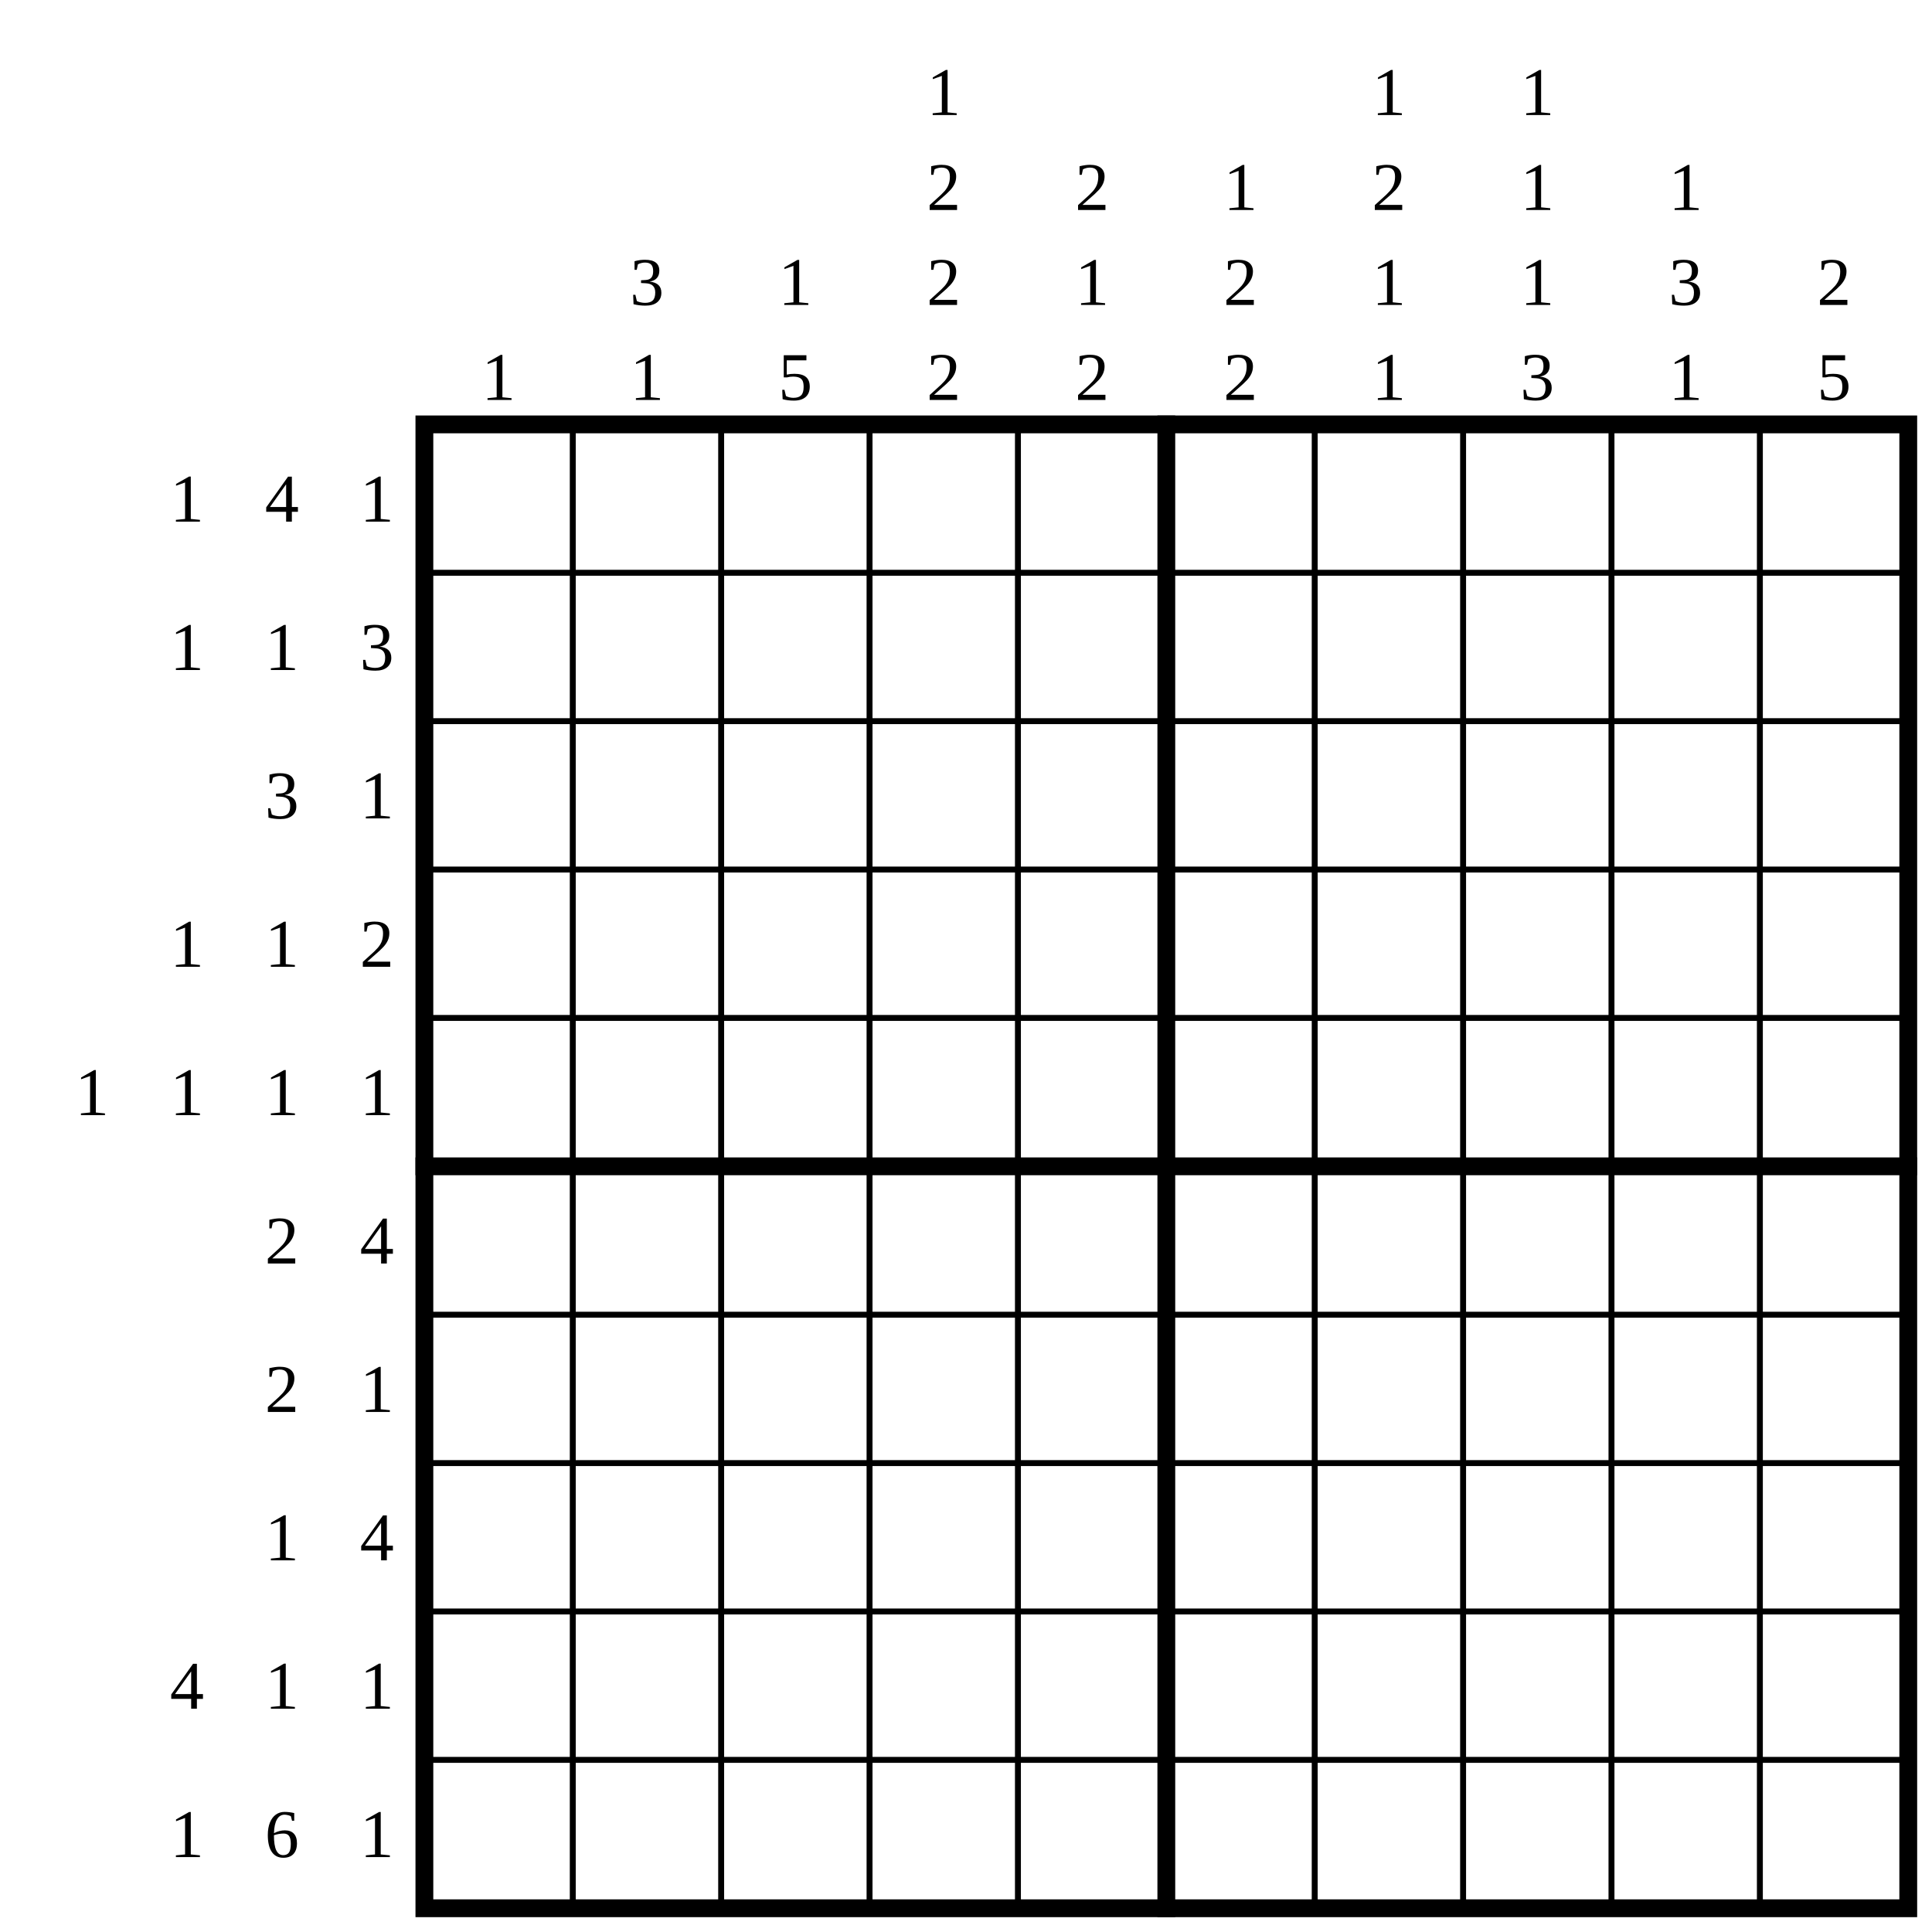
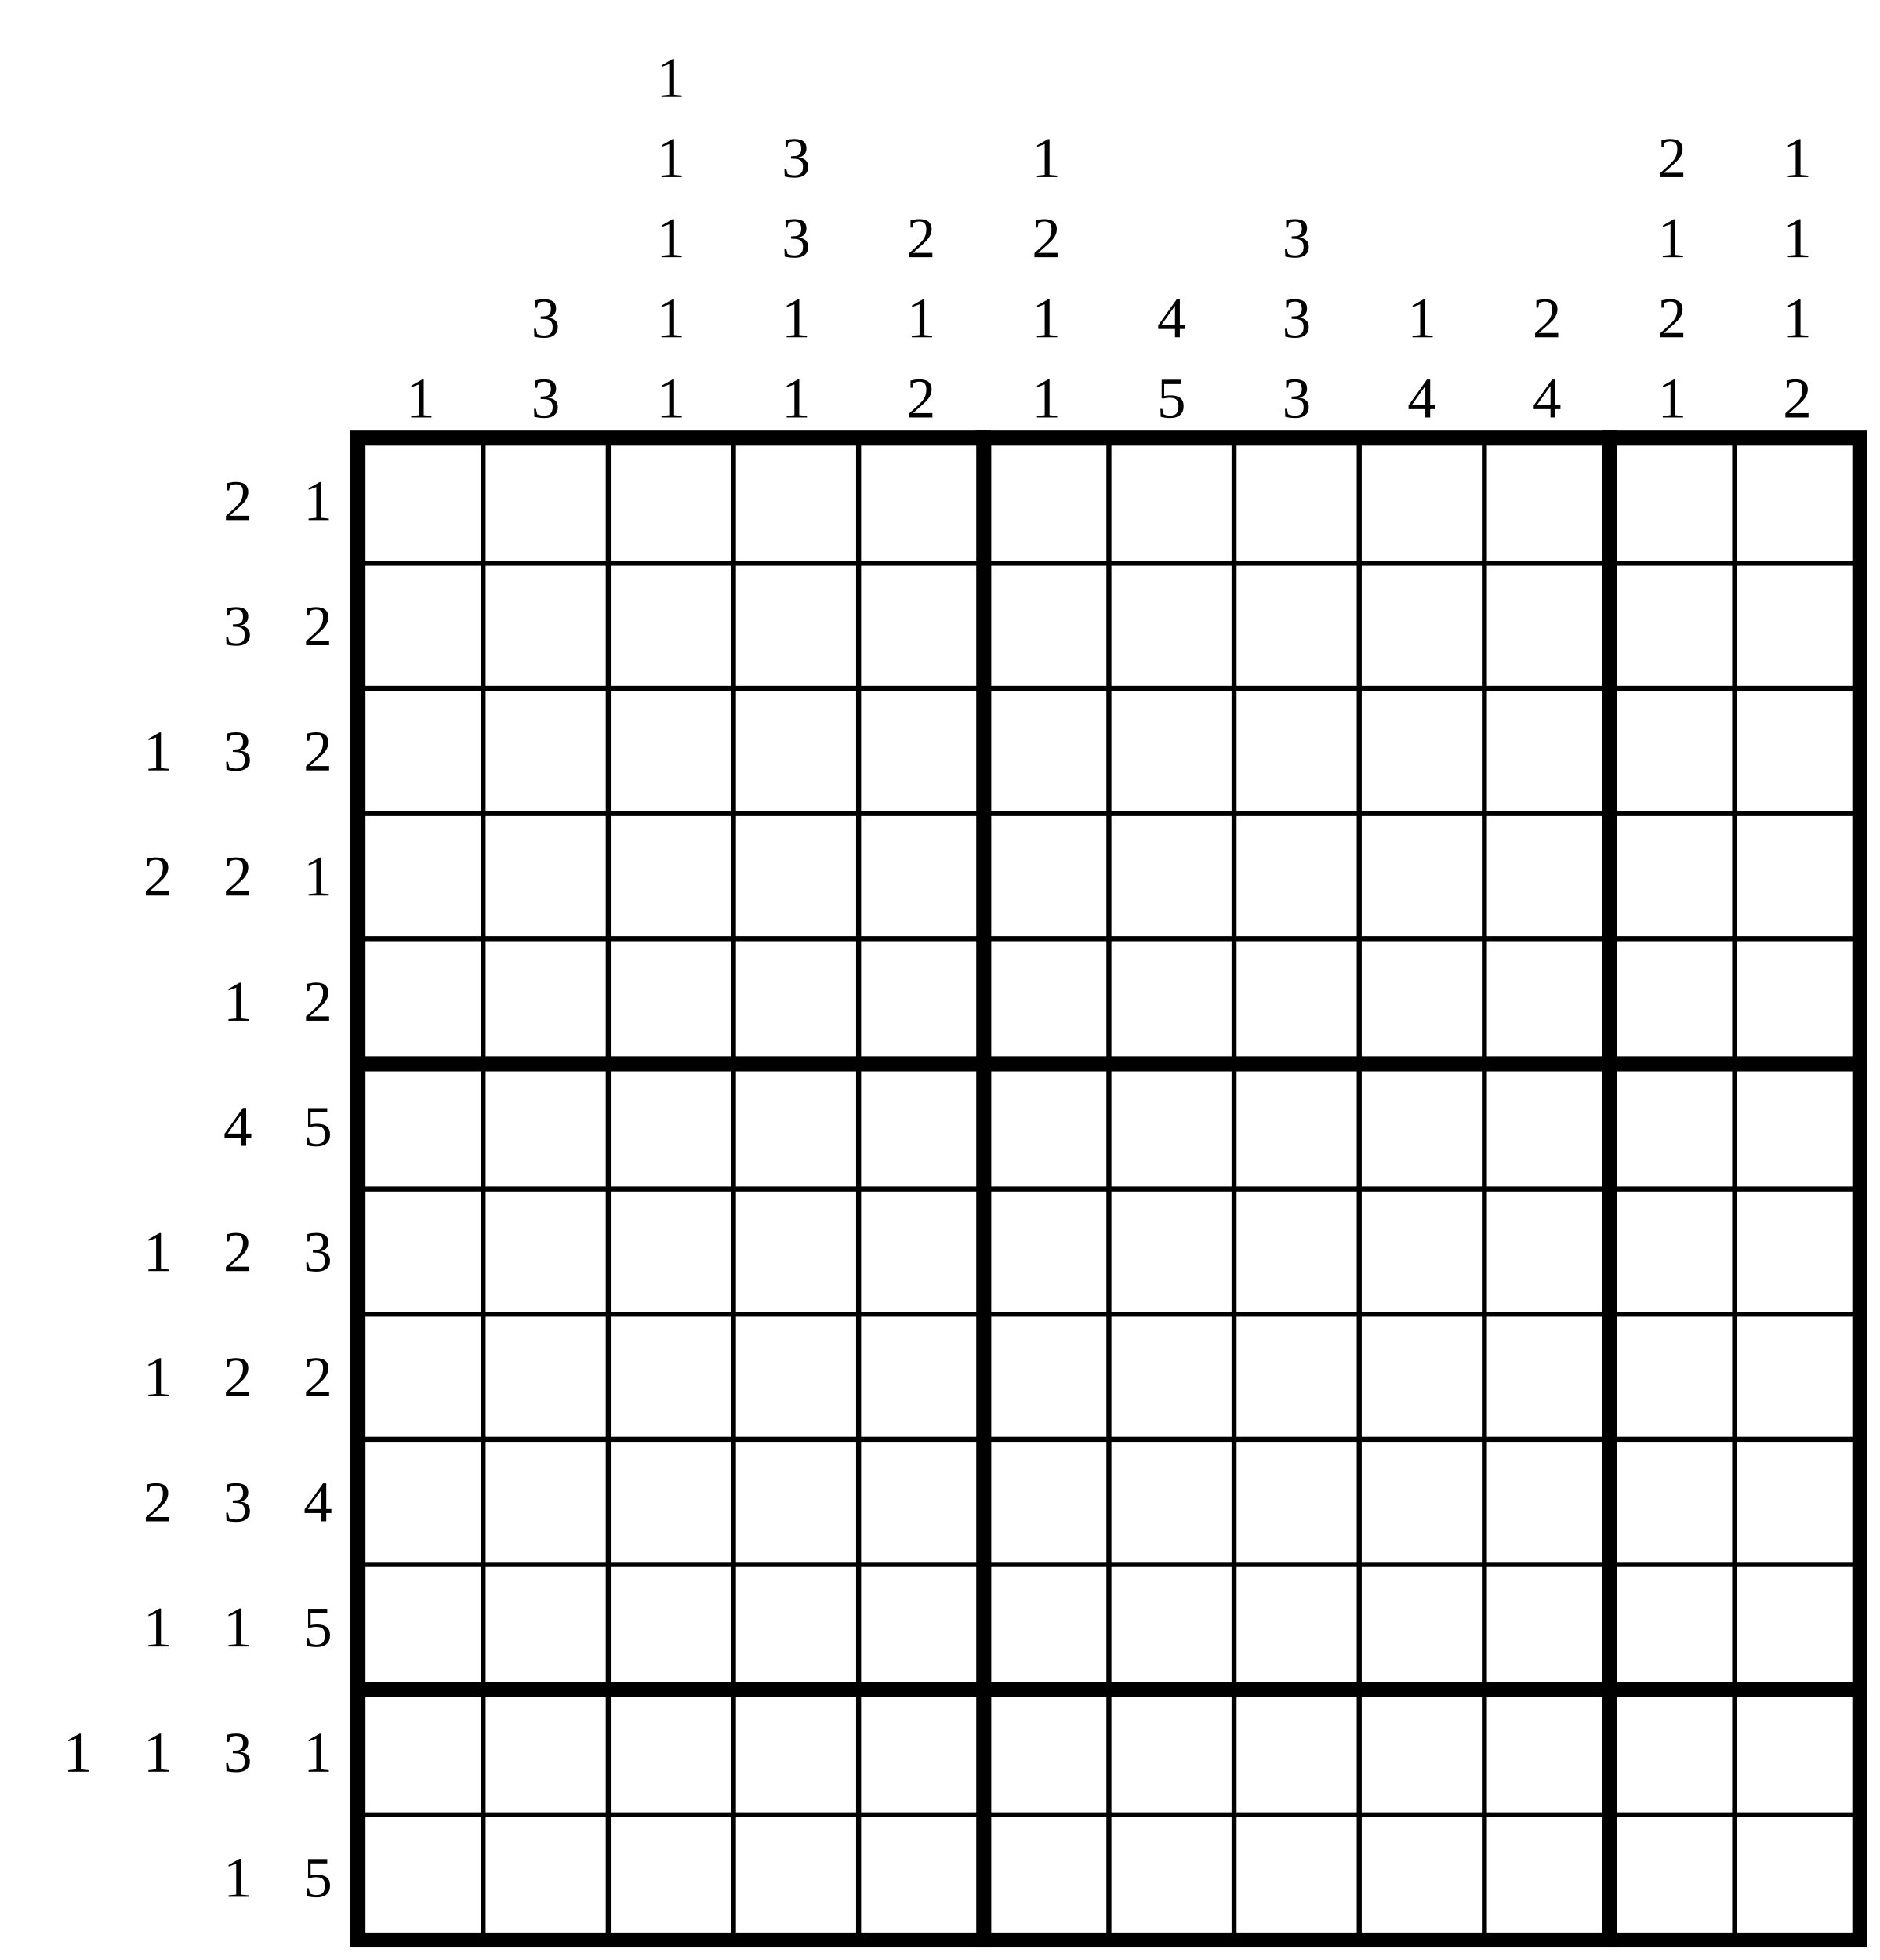
- <svg xmlns="http://www.w3.org/2000/svg" class="p" viewBox="0 0 1302 1302" preserveAspectRatio="xMidYMid meet" shape-rendering="geometricPrecision">
+ <svg xmlns="http://www.w3.org/2000/svg" class="p" viewBox="0 0 1502 1566" preserveAspectRatio="xMidYMid meet" shape-rendering="geometricPrecision">
  <g fill="#000" font-size="46" text-anchor="middle" dominant-baseline="central">
-     <text x="126" y="336">1</text>
-     <text x="190" y="336">4</text>
-     <text x="254" y="336">1</text>
-     <text x="126" y="436">1</text>
-     <text x="190" y="436">1</text>
-     <text x="254" y="436">3</text>
-     <text x="190" y="536">3</text>
-     <text x="254" y="536">1</text>
-     <text x="126" y="636">1</text>
-     <text x="190" y="636">1</text>
-     <text x="254" y="636">2</text>
-     <text x="62" y="736">1</text>
-     <text x="126" y="736">1</text>
-     <text x="190" y="736">1</text>
-     <text x="254" y="736">1</text>
-     <text x="190" y="836">2</text>
-     <text x="254" y="836">4</text>
-     <text x="190" y="936">2</text>
-     <text x="254" y="936">1</text>
-     <text x="190" y="1036">1</text>
-     <text x="254" y="1036">4</text>
-     <text x="126" y="1136">4</text>
-     <text x="190" y="1136">1</text>
-     <text x="254" y="1136">1</text>
-     <text x="126" y="1236">1</text>
-     <text x="190" y="1236">6</text>
-     <text x="254" y="1236">1</text>
-     <text x="336" y="254">1</text>
-     <text x="436" y="190">3</text>
-     <text x="436" y="254">1</text>
+     <text x="190" y="400">2</text>
+     <text x="254" y="400">1</text>
+     <text x="190" y="500">3</text>
+     <text x="254" y="500">2</text>
+     <text x="126" y="600">1</text>
+     <text x="190" y="600">3</text>
+     <text x="254" y="600">2</text>
+     <text x="126" y="700">2</text>
+     <text x="190" y="700">2</text>
+     <text x="254" y="700">1</text>
+     <text x="190" y="800">1</text>
+     <text x="254" y="800">2</text>
+     <text x="190" y="900">4</text>
+     <text x="254" y="900">5</text>
+     <text x="126" y="1000">1</text>
+     <text x="190" y="1000">2</text>
+     <text x="254" y="1000">3</text>
+     <text x="126" y="1100">1</text>
+     <text x="190" y="1100">2</text>
+     <text x="254" y="1100">2</text>
+     <text x="126" y="1200">2</text>
+     <text x="190" y="1200">3</text>
+     <text x="254" y="1200">4</text>
+     <text x="126" y="1300">1</text>
+     <text x="190" y="1300">1</text>
+     <text x="254" y="1300">5</text>
+     <text x="62" y="1400">1</text>
+     <text x="126" y="1400">1</text>
+     <text x="190" y="1400">3</text>
+     <text x="254" y="1400">1</text>
+     <text x="190" y="1500">1</text>
+     <text x="254" y="1500">5</text>
+     <text x="336" y="318">1</text>
+     <text x="436" y="254">3</text>
+     <text x="436" y="318">3</text>
+     <text x="536" y="62">1</text>
+     <text x="536" y="126">1</text>
    <text x="536" y="190">1</text>
-     <text x="536" y="254">5</text>
-     <text x="636" y="62">1</text>
-     <text x="636" y="126">2</text>
-     <text x="636" y="190">2</text>
-     <text x="636" y="254">2</text>
-     <text x="736" y="126">2</text>
-     <text x="736" y="190">1</text>
-     <text x="736" y="254">2</text>
+     <text x="536" y="254">1</text>
+     <text x="536" y="318">1</text>
+     <text x="636" y="126">3</text>
+     <text x="636" y="190">3</text>
+     <text x="636" y="254">1</text>
+     <text x="636" y="318">1</text>
+     <text x="736" y="190">2</text>
+     <text x="736" y="254">1</text>
+     <text x="736" y="318">2</text>
    <text x="836" y="126">1</text>
    <text x="836" y="190">2</text>
-     <text x="836" y="254">2</text>
-     <text x="936" y="62">1</text>
-     <text x="936" y="126">2</text>
-     <text x="936" y="190">1</text>
-     <text x="936" y="254">1</text>
-     <text x="1036" y="62">1</text>
-     <text x="1036" y="126">1</text>
-     <text x="1036" y="190">1</text>
+     <text x="836" y="254">1</text>
+     <text x="836" y="318">1</text>
+     <text x="936" y="254">4</text>
+     <text x="936" y="318">5</text>
+     <text x="1036" y="190">3</text>
    <text x="1036" y="254">3</text>
-     <text x="1136" y="126">1</text>
-     <text x="1136" y="190">3</text>
+     <text x="1036" y="318">3</text>
    <text x="1136" y="254">1</text>
-     <text x="1236" y="190">2</text>
-     <text x="1236" y="254">5</text>
+     <text x="1136" y="318">4</text>
+     <text x="1236" y="254">2</text>
+     <text x="1236" y="318">4</text>
+     <text x="1336" y="126">2</text>
+     <text x="1336" y="190">1</text>
+     <text x="1336" y="254">2</text>
+     <text x="1336" y="318">1</text>
+     <text x="1436" y="126">1</text>
+     <text x="1436" y="190">1</text>
+     <text x="1436" y="254">1</text>
+     <text x="1436" y="318">2</text>
  </g>
-   <path d="M286 386H1286M286 486H1286M286 586H1286M286 686H1286M286 886H1286M286 986H1286M286 1086H1286M286 1186H1286M386 286V1286M486 286V1286M586 286V1286M686 286V1286M886 286V1286M986 286V1286M1086 286V1286M1186 286V1286" fill="none" stroke="#000" stroke-width="4" stroke-linecap="square" />
-   <path d="M286 786H1286M786 286V1286" fill="none" stroke="#000" stroke-width="12" stroke-linecap="square" />
-   <rect x="286" y="286" width="1000" height="1000" fill="none" stroke="#000" stroke-width="12" />
+   <path d="M286 450H1486M286 550H1486M286 650H1486M286 750H1486M286 950H1486M286 1050H1486M286 1150H1486M286 1250H1486M286 1450H1486M386 350V1550M486 350V1550M586 350V1550M686 350V1550M886 350V1550M986 350V1550M1086 350V1550M1186 350V1550M1386 350V1550" fill="none" stroke="#000" stroke-width="4" stroke-linecap="square" />
+   <path d="M286 850H1486M286 1350H1486M786 350V1550M1286 350V1550" fill="none" stroke="#000" stroke-width="12" stroke-linecap="square" />
+   <rect x="286" y="350" width="1200" height="1200" fill="none" stroke="#000" stroke-width="12" />
</svg>
